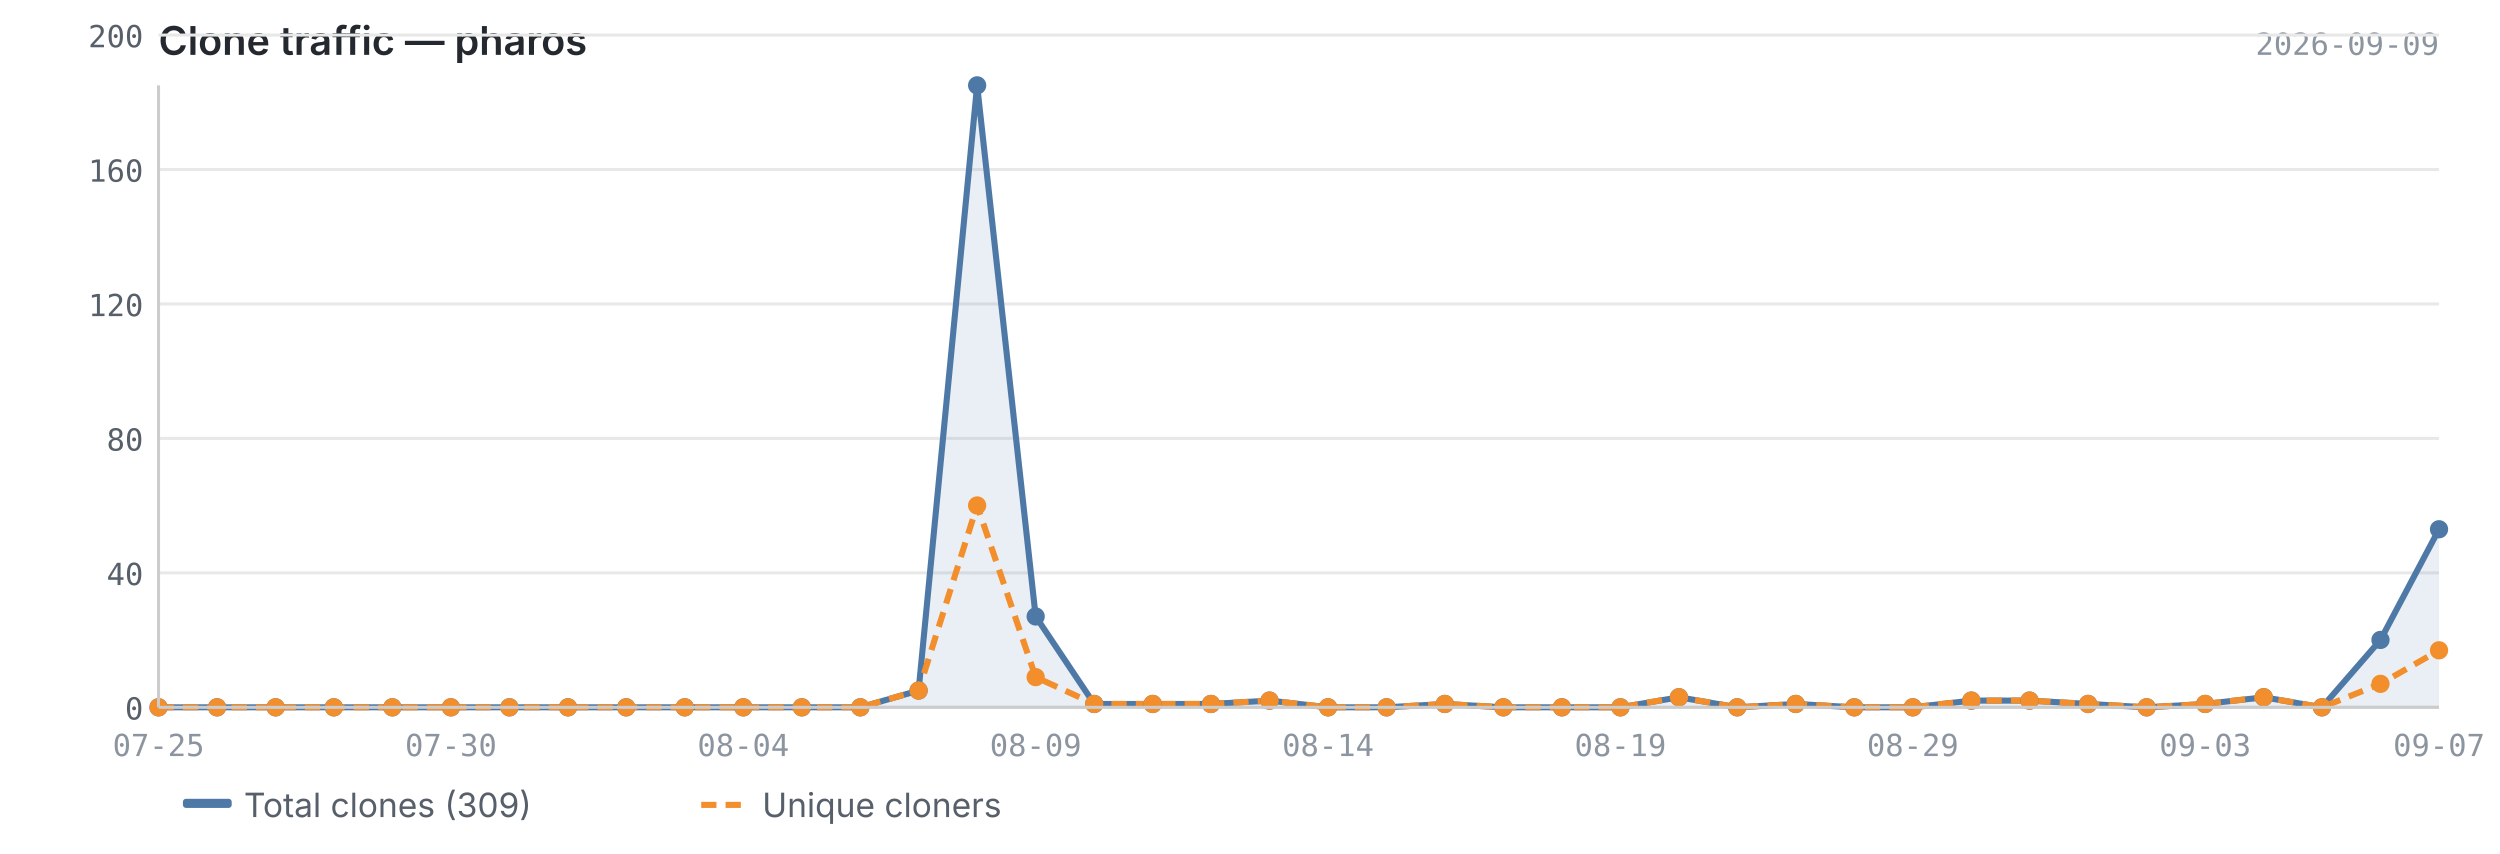
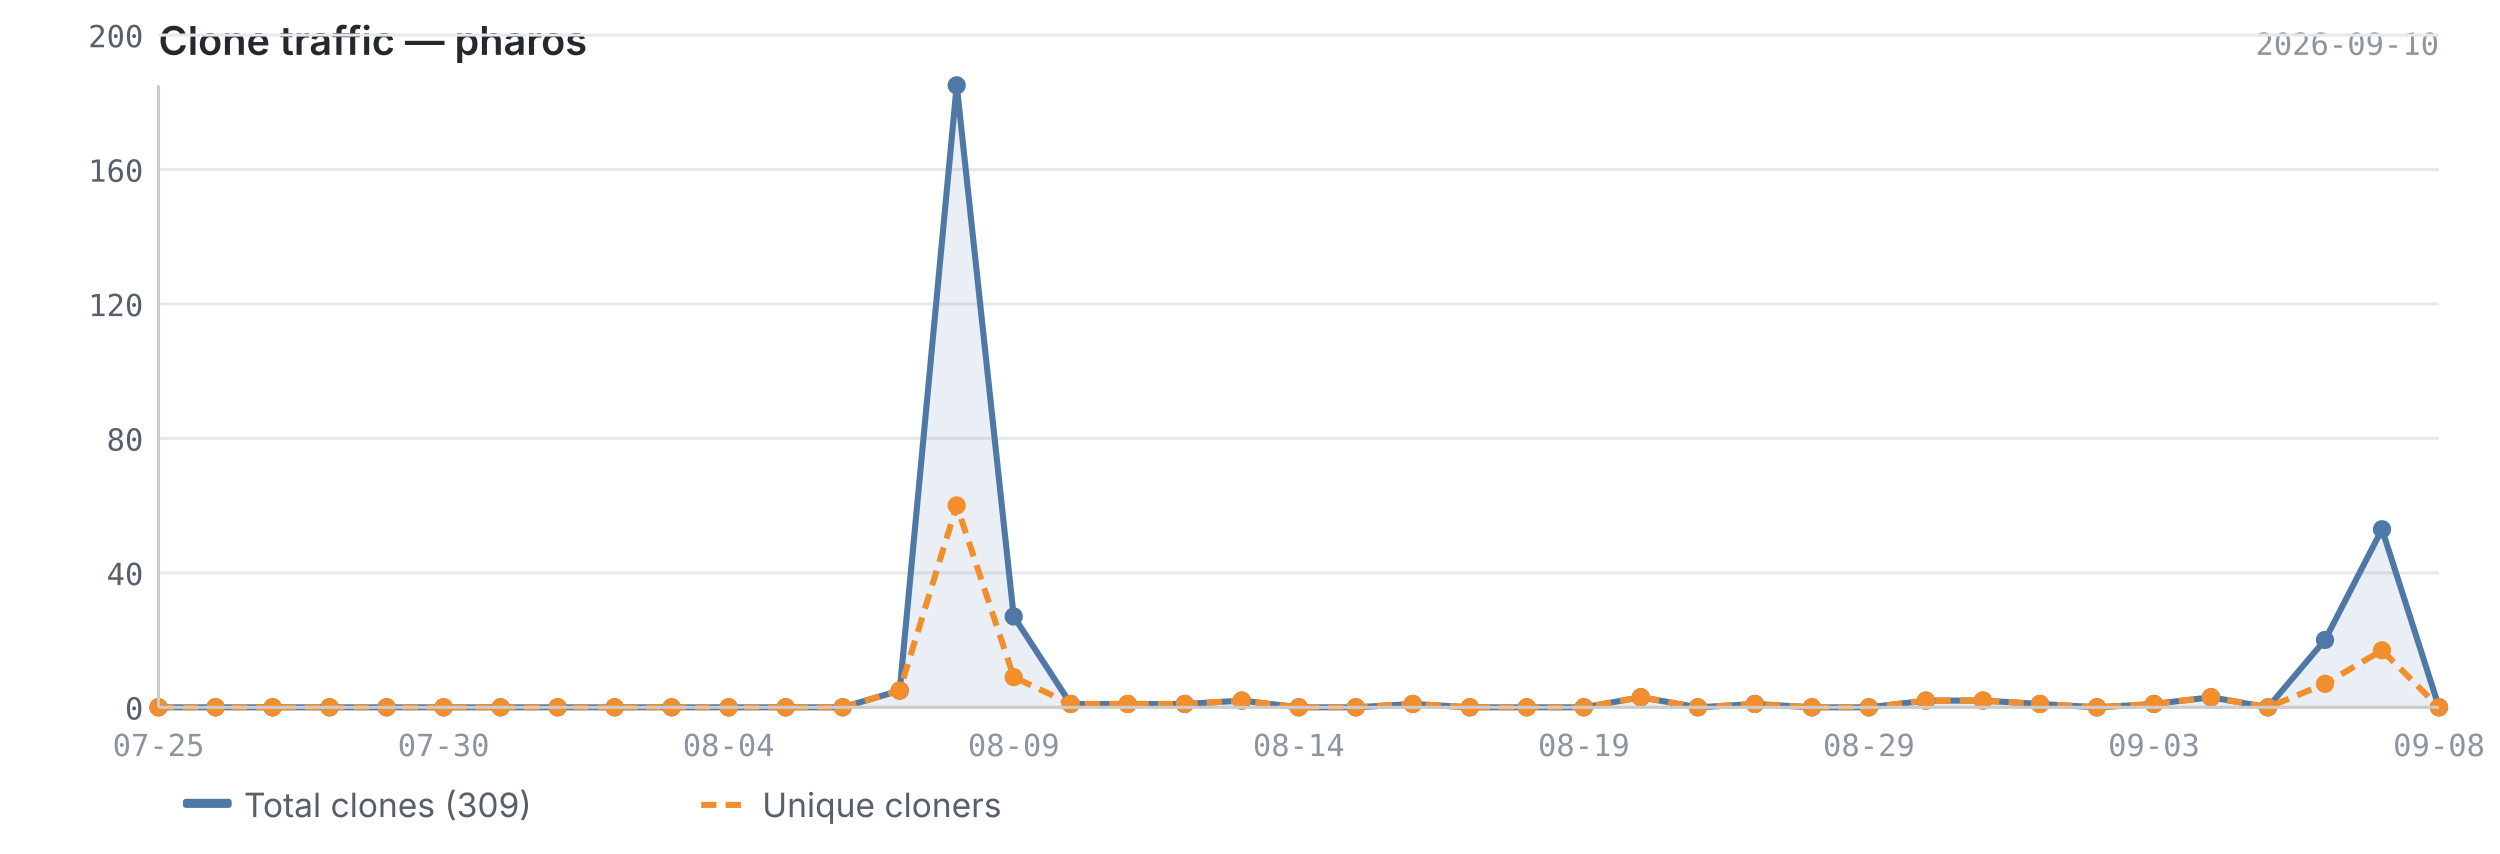
<svg xmlns="http://www.w3.org/2000/svg" viewBox="0 0 820 280" width="820" height="280">
  <text x="52" y="18" font-size="13" font-weight="600" fill="#24292f" font-family="-apple-system, BlinkMacSystemFont, 'Segoe UI', sans-serif">Clone traffic — pharos</text>
-   <text x="800" y="18" font-size="10" fill="#8c959f" font-family="ui-monospace, SFMono-Regular, 'SF Mono', Menlo, monospace" text-anchor="end">2026-09-09</text>
+   <text x="800" y="18" font-size="10" fill="#8c959f" font-family="ui-monospace, SFMono-Regular, 'SF Mono', Menlo, monospace" text-anchor="end">2026-09-10</text>
  <line x1="52" y1="232.0" x2="800" y2="232.0" stroke="#e8e8e8" stroke-width="1" />
  <line x1="52" y1="187.9" x2="800" y2="187.9" stroke="#e8e8e8" stroke-width="1" />
  <line x1="52" y1="143.8" x2="800" y2="143.8" stroke="#e8e8e8" stroke-width="1" />
  <line x1="52" y1="99.7" x2="800" y2="99.7" stroke="#e8e8e8" stroke-width="1" />
  <line x1="52" y1="55.6" x2="800" y2="55.6" stroke="#e8e8e8" stroke-width="1" />
  <line x1="52" y1="11.5" x2="800" y2="11.5" stroke="#e8e8e8" stroke-width="1" />
-   <path d="M52.0,232.0 L52.0,232.0 L71.2,232.0 L90.4,232.0 L109.5,232.0 L128.7,232.0 L147.9,232.0 L167.1,232.0 L186.3,232.0 L205.4,232.0 L224.6,232.0 L243.8,232.0 L263.0,232.0 L282.2,232.0 L301.3,226.5 L320.5,28.0 L339.7,202.2 L358.9,230.9 L378.1,230.9 L397.2,230.9 L416.4,229.8 L435.6,232.0 L454.8,232.0 L473.9,230.9 L493.1,232.0 L512.3,232.0 L531.5,232.0 L550.7,228.7 L569.8,232.0 L589.0,230.9 L608.2,232.0 L627.4,232.0 L646.6,229.8 L665.7,229.8 L684.9,230.9 L704.1,232.0 L723.3,230.9 L742.5,228.7 L761.6,232.0 L780.8,209.9 L800.0,173.6 L800.0,232.0 L52.0,232.0Z" fill="#4e79a7" opacity="0.12" />
-   <polyline points="52.0,232.0 71.2,232.0 90.4,232.0 109.5,232.0 128.7,232.0 147.9,232.0 167.1,232.0 186.3,232.0 205.4,232.0 224.6,232.0 243.8,232.0 263.0,232.0 282.2,232.0 301.3,226.5 320.5,28.0 339.7,202.2 358.9,230.9 378.1,230.9 397.2,230.9 416.4,229.8 435.6,232.0 454.8,232.0 473.9,230.9 493.1,232.0 512.3,232.0 531.5,232.0 550.7,228.7 569.8,232.0 589.0,230.9 608.2,232.0 627.4,232.0 646.6,229.8 665.7,229.8 684.9,230.9 704.1,232.0 723.3,230.9 742.5,228.7 761.6,232.0 780.8,209.9 800.0,173.6" fill="none" stroke="#4e79a7" stroke-width="2" stroke-linejoin="round" />
-   <polyline points="52.0,232.0 71.2,232.0 90.4,232.0 109.5,232.0 128.7,232.0 147.9,232.0 167.1,232.0 186.3,232.0 205.4,232.0 224.6,232.0 243.8,232.0 263.0,232.0 282.2,232.0 301.3,226.5 320.5,165.8 339.7,222.1 358.9,230.9 378.1,230.9 397.2,230.9 416.4,229.8 435.6,232.0 454.8,232.0 473.9,230.9 493.1,232.0 512.3,232.0 531.5,232.0 550.7,228.7 569.8,232.0 589.0,230.9 608.2,232.0 627.4,232.0 646.6,229.8 665.7,229.8 684.9,230.9 704.1,232.0 723.3,230.9 742.5,228.7 761.6,232.0 780.8,224.3 800.0,213.3" fill="none" stroke="#f28e2b" stroke-width="2" stroke-linejoin="round" stroke-dasharray="5,3" />
+   <path d="M52.0,232.0 L52.0,232.0 L70.7,232.0 L89.4,232.0 L108.1,232.0 L126.8,232.0 L145.5,232.0 L164.2,232.0 L182.9,232.0 L201.6,232.0 L220.3,232.0 L239.0,232.0 L257.7,232.0 L276.4,232.0 L295.1,226.5 L313.8,28.0 L332.5,202.2 L351.2,230.9 L369.9,230.9 L388.6,230.9 L407.3,229.8 L426.0,232.0 L444.7,232.0 L463.4,230.9 L482.1,232.0 L500.8,232.0 L519.5,232.0 L538.2,228.7 L556.9,232.0 L575.6,230.9 L594.3,232.0 L613.0,232.0 L631.7,229.8 L650.4,229.8 L669.1,230.9 L687.8,232.0 L706.5,230.9 L725.2,228.7 L743.9,232.0 L762.6,209.9 L781.3,173.6 L800.0,232.0 L800.0,232.0 L52.0,232.0Z" fill="#4e79a7" opacity="0.12" />
+   <polyline points="52.0,232.0 70.7,232.0 89.4,232.0 108.1,232.0 126.8,232.0 145.5,232.0 164.2,232.0 182.9,232.0 201.6,232.0 220.3,232.0 239.0,232.0 257.7,232.0 276.4,232.0 295.1,226.5 313.8,28.0 332.5,202.2 351.2,230.9 369.9,230.9 388.6,230.9 407.3,229.8 426.0,232.0 444.7,232.0 463.4,230.9 482.1,232.0 500.8,232.0 519.5,232.0 538.2,228.7 556.9,232.0 575.6,230.9 594.3,232.0 613.0,232.0 631.7,229.8 650.4,229.8 669.1,230.9 687.8,232.0 706.5,230.9 725.2,228.7 743.9,232.0 762.6,209.9 781.3,173.6 800.0,232.0" fill="none" stroke="#4e79a7" stroke-width="2" stroke-linejoin="round" />
+   <polyline points="52.0,232.0 70.7,232.0 89.4,232.0 108.1,232.0 126.8,232.0 145.5,232.0 164.2,232.0 182.9,232.0 201.6,232.0 220.3,232.0 239.0,232.0 257.7,232.0 276.4,232.0 295.1,226.5 313.8,165.8 332.5,222.1 351.2,230.9 369.9,230.9 388.6,230.9 407.3,229.8 426.0,232.0 444.7,232.0 463.4,230.9 482.1,232.0 500.8,232.0 519.5,232.0 538.2,228.7 556.9,232.0 575.6,230.9 594.3,232.0 613.0,232.0 631.7,229.8 650.4,229.8 669.1,230.9 687.8,232.0 706.5,230.9 725.2,228.7 743.9,232.0 762.6,224.3 781.3,213.3 800.0,232.0" fill="none" stroke="#f28e2b" stroke-width="2" stroke-linejoin="round" stroke-dasharray="5,3" />
  <circle cx="52.0" cy="232.0" r="3" fill="#4e79a7" />
-   <circle cx="71.2" cy="232.0" r="3" fill="#4e79a7" />
-   <circle cx="90.4" cy="232.0" r="3" fill="#4e79a7" />
-   <circle cx="109.5" cy="232.0" r="3" fill="#4e79a7" />
-   <circle cx="128.7" cy="232.0" r="3" fill="#4e79a7" />
-   <circle cx="147.9" cy="232.0" r="3" fill="#4e79a7" />
-   <circle cx="167.1" cy="232.0" r="3" fill="#4e79a7" />
-   <circle cx="186.3" cy="232.0" r="3" fill="#4e79a7" />
-   <circle cx="205.4" cy="232.0" r="3" fill="#4e79a7" />
-   <circle cx="224.6" cy="232.0" r="3" fill="#4e79a7" />
-   <circle cx="243.8" cy="232.0" r="3" fill="#4e79a7" />
-   <circle cx="263.0" cy="232.0" r="3" fill="#4e79a7" />
-   <circle cx="282.2" cy="232.0" r="3" fill="#4e79a7" />
-   <circle cx="301.3" cy="226.5" r="3" fill="#4e79a7" />
-   <circle cx="320.5" cy="28.0" r="3" fill="#4e79a7" />
-   <circle cx="339.7" cy="202.2" r="3" fill="#4e79a7" />
-   <circle cx="358.9" cy="230.9" r="3" fill="#4e79a7" />
-   <circle cx="378.1" cy="230.9" r="3" fill="#4e79a7" />
-   <circle cx="397.2" cy="230.9" r="3" fill="#4e79a7" />
-   <circle cx="416.4" cy="229.8" r="3" fill="#4e79a7" />
-   <circle cx="435.6" cy="232.0" r="3" fill="#4e79a7" />
-   <circle cx="454.8" cy="232.0" r="3" fill="#4e79a7" />
-   <circle cx="473.9" cy="230.9" r="3" fill="#4e79a7" />
-   <circle cx="493.1" cy="232.0" r="3" fill="#4e79a7" />
-   <circle cx="512.3" cy="232.0" r="3" fill="#4e79a7" />
-   <circle cx="531.5" cy="232.0" r="3" fill="#4e79a7" />
-   <circle cx="550.7" cy="228.7" r="3" fill="#4e79a7" />
-   <circle cx="569.8" cy="232.0" r="3" fill="#4e79a7" />
-   <circle cx="589.0" cy="230.9" r="3" fill="#4e79a7" />
-   <circle cx="608.2" cy="232.0" r="3" fill="#4e79a7" />
-   <circle cx="627.4" cy="232.0" r="3" fill="#4e79a7" />
-   <circle cx="646.6" cy="229.8" r="3" fill="#4e79a7" />
-   <circle cx="665.7" cy="229.8" r="3" fill="#4e79a7" />
-   <circle cx="684.9" cy="230.9" r="3" fill="#4e79a7" />
-   <circle cx="704.1" cy="232.0" r="3" fill="#4e79a7" />
-   <circle cx="723.3" cy="230.9" r="3" fill="#4e79a7" />
-   <circle cx="742.5" cy="228.7" r="3" fill="#4e79a7" />
-   <circle cx="761.6" cy="232.0" r="3" fill="#4e79a7" />
-   <circle cx="780.8" cy="209.9" r="3" fill="#4e79a7" />
-   <circle cx="800.0" cy="173.6" r="3" fill="#4e79a7" />
+   <circle cx="70.7" cy="232.0" r="3" fill="#4e79a7" />
+   <circle cx="89.4" cy="232.0" r="3" fill="#4e79a7" />
+   <circle cx="108.1" cy="232.0" r="3" fill="#4e79a7" />
+   <circle cx="126.8" cy="232.0" r="3" fill="#4e79a7" />
+   <circle cx="145.5" cy="232.0" r="3" fill="#4e79a7" />
+   <circle cx="164.2" cy="232.0" r="3" fill="#4e79a7" />
+   <circle cx="182.9" cy="232.0" r="3" fill="#4e79a7" />
+   <circle cx="201.6" cy="232.0" r="3" fill="#4e79a7" />
+   <circle cx="220.3" cy="232.0" r="3" fill="#4e79a7" />
+   <circle cx="239.0" cy="232.0" r="3" fill="#4e79a7" />
+   <circle cx="257.7" cy="232.0" r="3" fill="#4e79a7" />
+   <circle cx="276.4" cy="232.0" r="3" fill="#4e79a7" />
+   <circle cx="295.1" cy="226.5" r="3" fill="#4e79a7" />
+   <circle cx="313.8" cy="28.0" r="3" fill="#4e79a7" />
+   <circle cx="332.5" cy="202.2" r="3" fill="#4e79a7" />
+   <circle cx="351.2" cy="230.9" r="3" fill="#4e79a7" />
+   <circle cx="369.9" cy="230.9" r="3" fill="#4e79a7" />
+   <circle cx="388.6" cy="230.9" r="3" fill="#4e79a7" />
+   <circle cx="407.3" cy="229.8" r="3" fill="#4e79a7" />
+   <circle cx="426.0" cy="232.0" r="3" fill="#4e79a7" />
+   <circle cx="444.7" cy="232.0" r="3" fill="#4e79a7" />
+   <circle cx="463.4" cy="230.9" r="3" fill="#4e79a7" />
+   <circle cx="482.1" cy="232.0" r="3" fill="#4e79a7" />
+   <circle cx="500.8" cy="232.0" r="3" fill="#4e79a7" />
+   <circle cx="519.5" cy="232.0" r="3" fill="#4e79a7" />
+   <circle cx="538.2" cy="228.7" r="3" fill="#4e79a7" />
+   <circle cx="556.9" cy="232.0" r="3" fill="#4e79a7" />
+   <circle cx="575.6" cy="230.9" r="3" fill="#4e79a7" />
+   <circle cx="594.3" cy="232.0" r="3" fill="#4e79a7" />
+   <circle cx="613.0" cy="232.0" r="3" fill="#4e79a7" />
+   <circle cx="631.7" cy="229.8" r="3" fill="#4e79a7" />
+   <circle cx="650.4" cy="229.8" r="3" fill="#4e79a7" />
+   <circle cx="669.1" cy="230.9" r="3" fill="#4e79a7" />
+   <circle cx="687.8" cy="232.0" r="3" fill="#4e79a7" />
+   <circle cx="706.5" cy="230.9" r="3" fill="#4e79a7" />
+   <circle cx="725.2" cy="228.7" r="3" fill="#4e79a7" />
+   <circle cx="743.9" cy="232.0" r="3" fill="#4e79a7" />
+   <circle cx="762.6" cy="209.9" r="3" fill="#4e79a7" />
+   <circle cx="781.3" cy="173.6" r="3" fill="#4e79a7" />
+   <circle cx="800.0" cy="232.0" r="3" fill="#4e79a7" />
  <circle cx="52.0" cy="232.0" r="3" fill="#f28e2b" />
-   <circle cx="71.2" cy="232.0" r="3" fill="#f28e2b" />
-   <circle cx="90.4" cy="232.0" r="3" fill="#f28e2b" />
-   <circle cx="109.5" cy="232.0" r="3" fill="#f28e2b" />
-   <circle cx="128.7" cy="232.0" r="3" fill="#f28e2b" />
-   <circle cx="147.9" cy="232.0" r="3" fill="#f28e2b" />
-   <circle cx="167.1" cy="232.0" r="3" fill="#f28e2b" />
-   <circle cx="186.3" cy="232.0" r="3" fill="#f28e2b" />
-   <circle cx="205.4" cy="232.0" r="3" fill="#f28e2b" />
-   <circle cx="224.6" cy="232.0" r="3" fill="#f28e2b" />
-   <circle cx="243.8" cy="232.0" r="3" fill="#f28e2b" />
-   <circle cx="263.0" cy="232.0" r="3" fill="#f28e2b" />
-   <circle cx="282.2" cy="232.0" r="3" fill="#f28e2b" />
-   <circle cx="301.3" cy="226.5" r="3" fill="#f28e2b" />
-   <circle cx="320.5" cy="165.8" r="3" fill="#f28e2b" />
-   <circle cx="339.7" cy="222.1" r="3" fill="#f28e2b" />
-   <circle cx="358.9" cy="230.9" r="3" fill="#f28e2b" />
-   <circle cx="378.1" cy="230.9" r="3" fill="#f28e2b" />
-   <circle cx="397.2" cy="230.9" r="3" fill="#f28e2b" />
-   <circle cx="416.4" cy="229.8" r="3" fill="#f28e2b" />
-   <circle cx="435.6" cy="232.0" r="3" fill="#f28e2b" />
-   <circle cx="454.8" cy="232.0" r="3" fill="#f28e2b" />
-   <circle cx="473.9" cy="230.9" r="3" fill="#f28e2b" />
-   <circle cx="493.1" cy="232.0" r="3" fill="#f28e2b" />
-   <circle cx="512.3" cy="232.0" r="3" fill="#f28e2b" />
-   <circle cx="531.5" cy="232.0" r="3" fill="#f28e2b" />
-   <circle cx="550.7" cy="228.7" r="3" fill="#f28e2b" />
-   <circle cx="569.8" cy="232.0" r="3" fill="#f28e2b" />
-   <circle cx="589.0" cy="230.9" r="3" fill="#f28e2b" />
-   <circle cx="608.2" cy="232.0" r="3" fill="#f28e2b" />
-   <circle cx="627.4" cy="232.0" r="3" fill="#f28e2b" />
-   <circle cx="646.6" cy="229.8" r="3" fill="#f28e2b" />
-   <circle cx="665.7" cy="229.8" r="3" fill="#f28e2b" />
-   <circle cx="684.9" cy="230.9" r="3" fill="#f28e2b" />
-   <circle cx="704.1" cy="232.0" r="3" fill="#f28e2b" />
-   <circle cx="723.3" cy="230.9" r="3" fill="#f28e2b" />
-   <circle cx="742.5" cy="228.7" r="3" fill="#f28e2b" />
-   <circle cx="761.6" cy="232.0" r="3" fill="#f28e2b" />
-   <circle cx="780.8" cy="224.3" r="3" fill="#f28e2b" />
-   <circle cx="800.0" cy="213.3" r="3" fill="#f28e2b" />
+   <circle cx="70.7" cy="232.0" r="3" fill="#f28e2b" />
+   <circle cx="89.4" cy="232.0" r="3" fill="#f28e2b" />
+   <circle cx="108.1" cy="232.0" r="3" fill="#f28e2b" />
+   <circle cx="126.8" cy="232.0" r="3" fill="#f28e2b" />
+   <circle cx="145.5" cy="232.0" r="3" fill="#f28e2b" />
+   <circle cx="164.2" cy="232.0" r="3" fill="#f28e2b" />
+   <circle cx="182.9" cy="232.0" r="3" fill="#f28e2b" />
+   <circle cx="201.6" cy="232.0" r="3" fill="#f28e2b" />
+   <circle cx="220.3" cy="232.0" r="3" fill="#f28e2b" />
+   <circle cx="239.0" cy="232.0" r="3" fill="#f28e2b" />
+   <circle cx="257.7" cy="232.0" r="3" fill="#f28e2b" />
+   <circle cx="276.4" cy="232.0" r="3" fill="#f28e2b" />
+   <circle cx="295.1" cy="226.5" r="3" fill="#f28e2b" />
+   <circle cx="313.8" cy="165.8" r="3" fill="#f28e2b" />
+   <circle cx="332.5" cy="222.1" r="3" fill="#f28e2b" />
+   <circle cx="351.2" cy="230.9" r="3" fill="#f28e2b" />
+   <circle cx="369.9" cy="230.9" r="3" fill="#f28e2b" />
+   <circle cx="388.6" cy="230.9" r="3" fill="#f28e2b" />
+   <circle cx="407.3" cy="229.8" r="3" fill="#f28e2b" />
+   <circle cx="426.0" cy="232.0" r="3" fill="#f28e2b" />
+   <circle cx="444.7" cy="232.0" r="3" fill="#f28e2b" />
+   <circle cx="463.4" cy="230.9" r="3" fill="#f28e2b" />
+   <circle cx="482.1" cy="232.0" r="3" fill="#f28e2b" />
+   <circle cx="500.8" cy="232.0" r="3" fill="#f28e2b" />
+   <circle cx="519.5" cy="232.0" r="3" fill="#f28e2b" />
+   <circle cx="538.2" cy="228.7" r="3" fill="#f28e2b" />
+   <circle cx="556.9" cy="232.0" r="3" fill="#f28e2b" />
+   <circle cx="575.6" cy="230.9" r="3" fill="#f28e2b" />
+   <circle cx="594.3" cy="232.0" r="3" fill="#f28e2b" />
+   <circle cx="613.0" cy="232.0" r="3" fill="#f28e2b" />
+   <circle cx="631.7" cy="229.8" r="3" fill="#f28e2b" />
+   <circle cx="650.4" cy="229.8" r="3" fill="#f28e2b" />
+   <circle cx="669.1" cy="230.9" r="3" fill="#f28e2b" />
+   <circle cx="687.8" cy="232.0" r="3" fill="#f28e2b" />
+   <circle cx="706.5" cy="230.9" r="3" fill="#f28e2b" />
+   <circle cx="725.2" cy="228.7" r="3" fill="#f28e2b" />
+   <circle cx="743.9" cy="232.0" r="3" fill="#f28e2b" />
+   <circle cx="762.6" cy="224.3" r="3" fill="#f28e2b" />
+   <circle cx="781.3" cy="213.3" r="3" fill="#f28e2b" />
+   <circle cx="800.0" cy="232.0" r="3" fill="#f28e2b" />
  <line x1="52" y1="28" x2="52" y2="232" stroke="#cccccc" stroke-width="1" />
  <line x1="52" y1="232" x2="800" y2="232" stroke="#cccccc" stroke-width="1" />
  <text x="47" y="236.0" text-anchor="end" font-size="10" fill="#57606a" font-family="ui-monospace, SFMono-Regular, 'SF Mono', Menlo, monospace">0</text>
  <text x="47" y="191.9" text-anchor="end" font-size="10" fill="#57606a" font-family="ui-monospace, SFMono-Regular, 'SF Mono', Menlo, monospace">40</text>
  <text x="47" y="147.8" text-anchor="end" font-size="10" fill="#57606a" font-family="ui-monospace, SFMono-Regular, 'SF Mono', Menlo, monospace">80</text>
  <text x="47" y="103.7" text-anchor="end" font-size="10" fill="#57606a" font-family="ui-monospace, SFMono-Regular, 'SF Mono', Menlo, monospace">120</text>
  <text x="47" y="59.6" text-anchor="end" font-size="10" fill="#57606a" font-family="ui-monospace, SFMono-Regular, 'SF Mono', Menlo, monospace">160</text>
  <text x="47" y="15.5" text-anchor="end" font-size="10" fill="#57606a" font-family="ui-monospace, SFMono-Regular, 'SF Mono', Menlo, monospace">200</text>
  <text x="52.0" y="248" text-anchor="middle" font-size="10" fill="#8c959f" font-family="ui-monospace, SFMono-Regular, 'SF Mono', Menlo, monospace">07-25</text>
-   <text x="723.3" y="248" text-anchor="middle" font-size="10" fill="#8c959f" font-family="ui-monospace, SFMono-Regular, 'SF Mono', Menlo, monospace">09-03</text>
-   <text x="147.9" y="248" text-anchor="middle" font-size="10" fill="#8c959f" font-family="ui-monospace, SFMono-Regular, 'SF Mono', Menlo, monospace">07-30</text>
-   <text x="800.0" y="248" text-anchor="middle" font-size="10" fill="#8c959f" font-family="ui-monospace, SFMono-Regular, 'SF Mono', Menlo, monospace">09-07</text>
-   <text x="243.8" y="248" text-anchor="middle" font-size="10" fill="#8c959f" font-family="ui-monospace, SFMono-Regular, 'SF Mono', Menlo, monospace">08-04</text>
-   <text x="339.7" y="248" text-anchor="middle" font-size="10" fill="#8c959f" font-family="ui-monospace, SFMono-Regular, 'SF Mono', Menlo, monospace">08-09</text>
-   <text x="435.6" y="248" text-anchor="middle" font-size="10" fill="#8c959f" font-family="ui-monospace, SFMono-Regular, 'SF Mono', Menlo, monospace">08-14</text>
-   <text x="531.5" y="248" text-anchor="middle" font-size="10" fill="#8c959f" font-family="ui-monospace, SFMono-Regular, 'SF Mono', Menlo, monospace">08-19</text>
-   <text x="627.4" y="248" text-anchor="middle" font-size="10" fill="#8c959f" font-family="ui-monospace, SFMono-Regular, 'SF Mono', Menlo, monospace">08-29</text>
+   <text x="706.5" y="248" text-anchor="middle" font-size="10" fill="#8c959f" font-family="ui-monospace, SFMono-Regular, 'SF Mono', Menlo, monospace">09-03</text>
+   <text x="145.5" y="248" text-anchor="middle" font-size="10" fill="#8c959f" font-family="ui-monospace, SFMono-Regular, 'SF Mono', Menlo, monospace">07-30</text>
+   <text x="800.0" y="248" text-anchor="middle" font-size="10" fill="#8c959f" font-family="ui-monospace, SFMono-Regular, 'SF Mono', Menlo, monospace">09-08</text>
+   <text x="239.0" y="248" text-anchor="middle" font-size="10" fill="#8c959f" font-family="ui-monospace, SFMono-Regular, 'SF Mono', Menlo, monospace">08-04</text>
+   <text x="332.5" y="248" text-anchor="middle" font-size="10" fill="#8c959f" font-family="ui-monospace, SFMono-Regular, 'SF Mono', Menlo, monospace">08-09</text>
+   <text x="426.0" y="248" text-anchor="middle" font-size="10" fill="#8c959f" font-family="ui-monospace, SFMono-Regular, 'SF Mono', Menlo, monospace">08-14</text>
+   <text x="519.5" y="248" text-anchor="middle" font-size="10" fill="#8c959f" font-family="ui-monospace, SFMono-Regular, 'SF Mono', Menlo, monospace">08-19</text>
+   <text x="613.0" y="248" text-anchor="middle" font-size="10" fill="#8c959f" font-family="ui-monospace, SFMono-Regular, 'SF Mono', Menlo, monospace">08-29</text>
  <rect x="60" y="262" width="16" height="3" fill="#4e79a7" rx="1" />
  <text x="80" y="268" font-size="11" fill="#57606a" font-family="-apple-system, BlinkMacSystemFont, 'Segoe UI', sans-serif">Total clones (309)</text>
  <line x1="230" y1="264" x2="246" y2="264" stroke="#f28e2b" stroke-width="2" stroke-dasharray="5,3" />
  <text x="250" y="268" font-size="11" fill="#57606a" font-family="-apple-system, BlinkMacSystemFont, 'Segoe UI', sans-serif">Unique cloners</text>
</svg>
